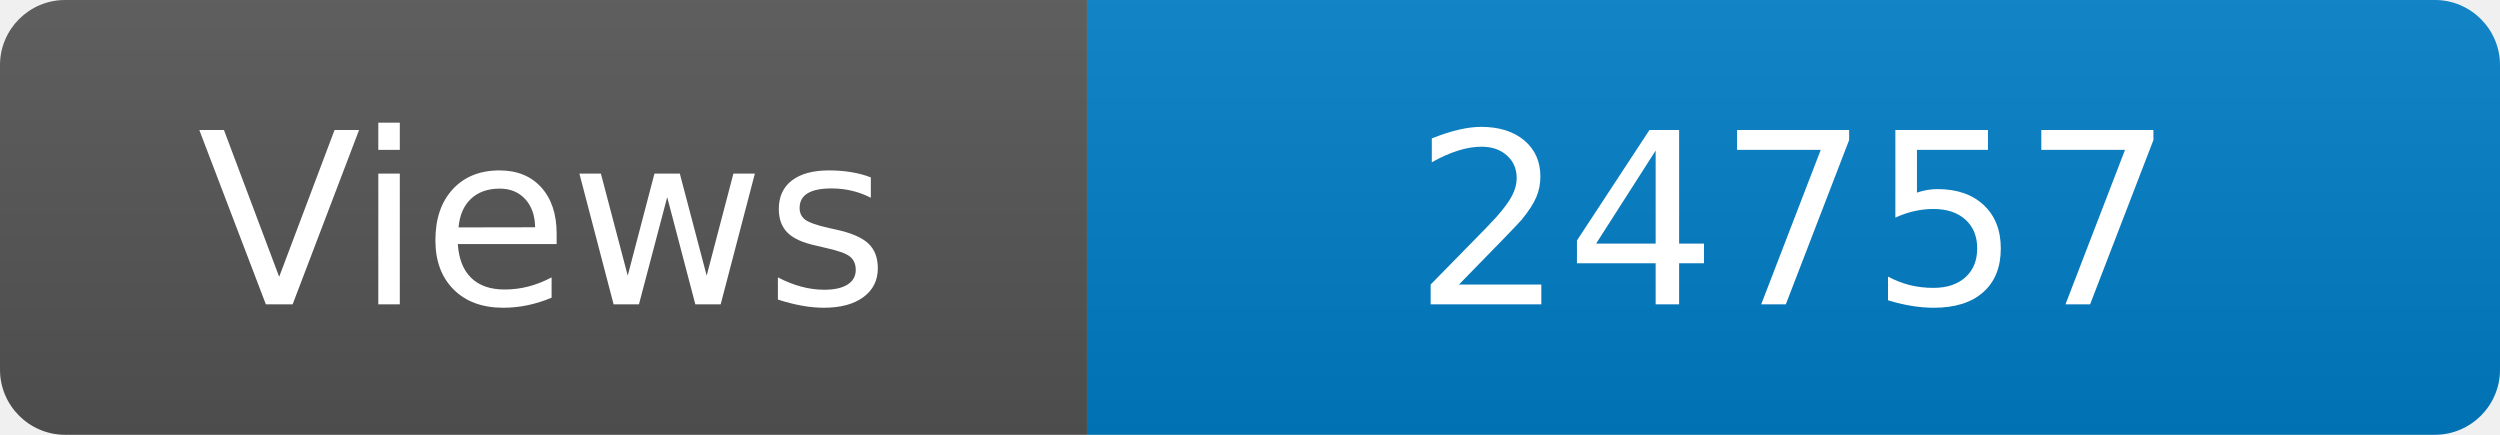
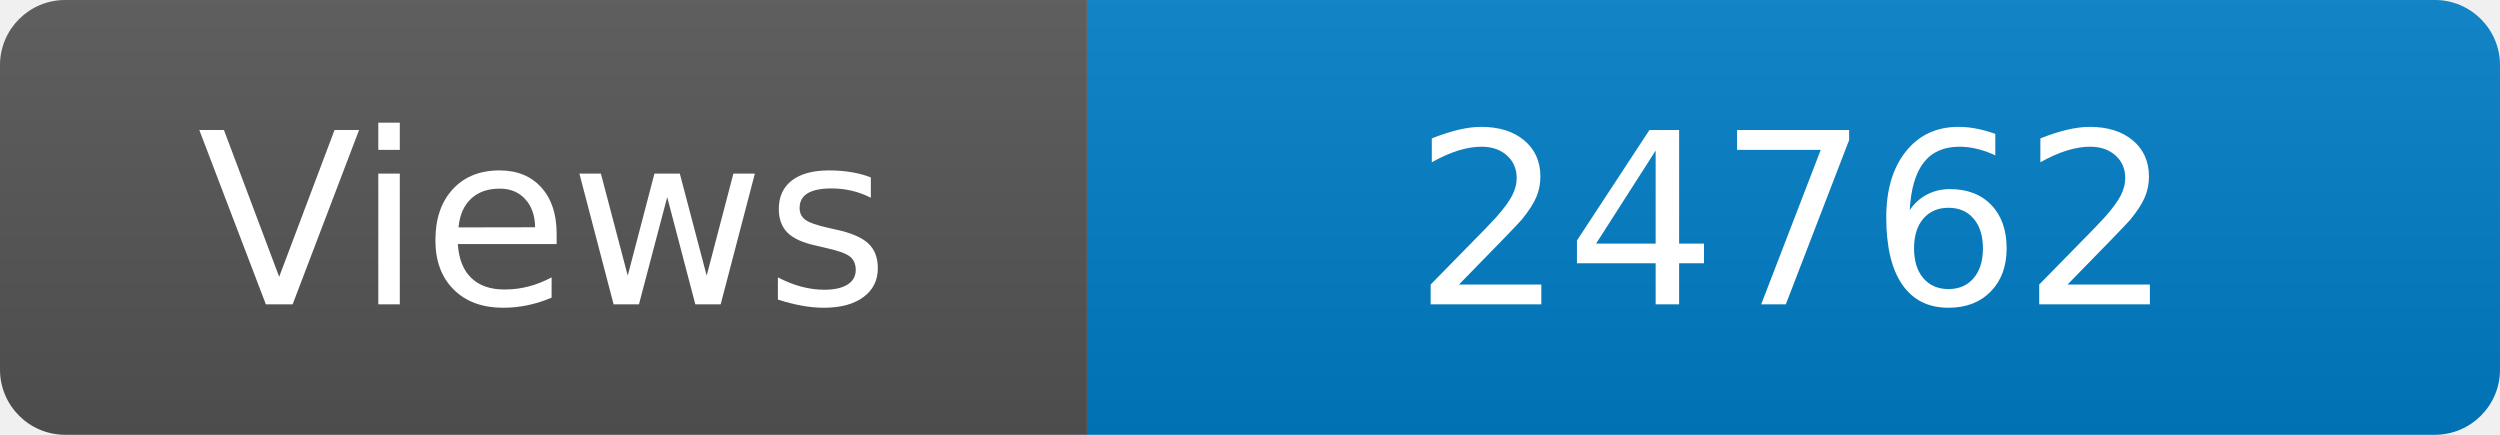
<svg xmlns="http://www.w3.org/2000/svg" width="115" height="20" role="img" aria-label="Maintained?: yes">
  <linearGradient id="s" x2="0" y2="100%">
    <stop offset="0" stop-color="#bbb" stop-opacity=".1" />
    <stop offset="1" stop-opacity=".1" />
  </linearGradient>
  <clipPath id="r">
    <rect width="115" height="20" rx="3" fill="#fff" />
  </clipPath>
  <g clip-path="url(#r)">
    <rect width="50" height="20" fill="#555" />
    <rect x="50" width="160" height="20" fill="#007ec6" />
    <rect width="115" height="20" fill="url(#s)" />
  </g>
  <g fill="#fff" text-anchor="middle" font-family="Verdana,Geneva,DejaVu Sans,sans-serif" font-size="110">
    <text x="250" y="140" transform="scale(.1)" fill="#fff">Views</text>
-     <text x="825" y="140" transform="scale(.1)" fill="#fff">24757</text>
+     <text x="825" y="140" transform="scale(.1)" fill="#fff">24762</text>
  </g>
</svg>
